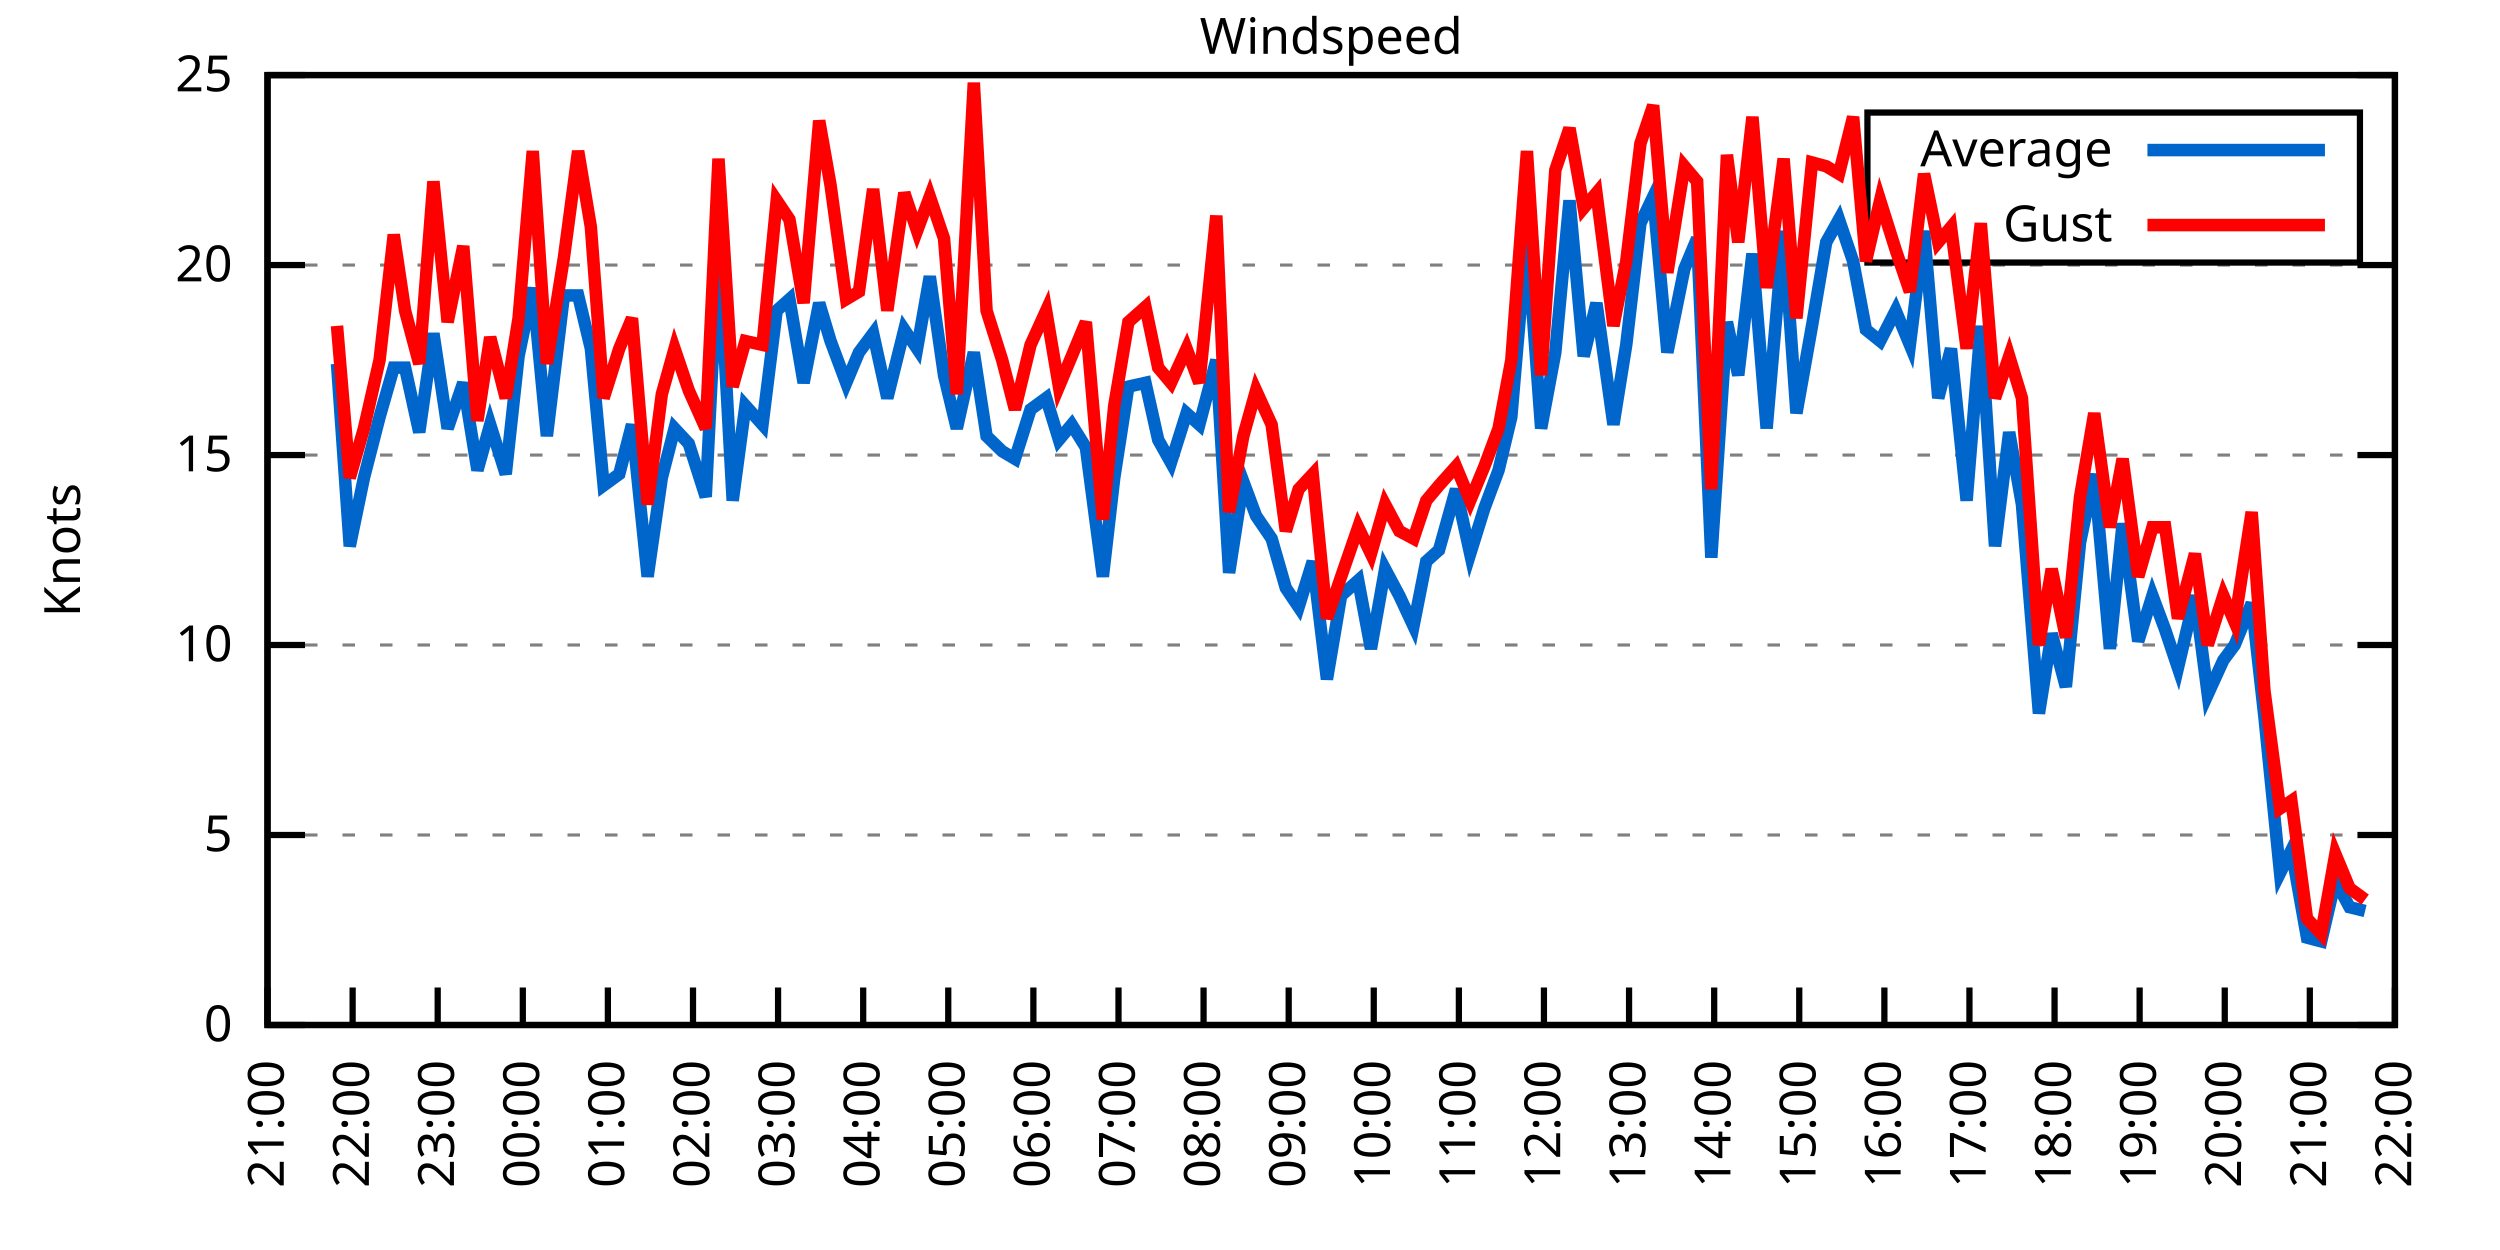
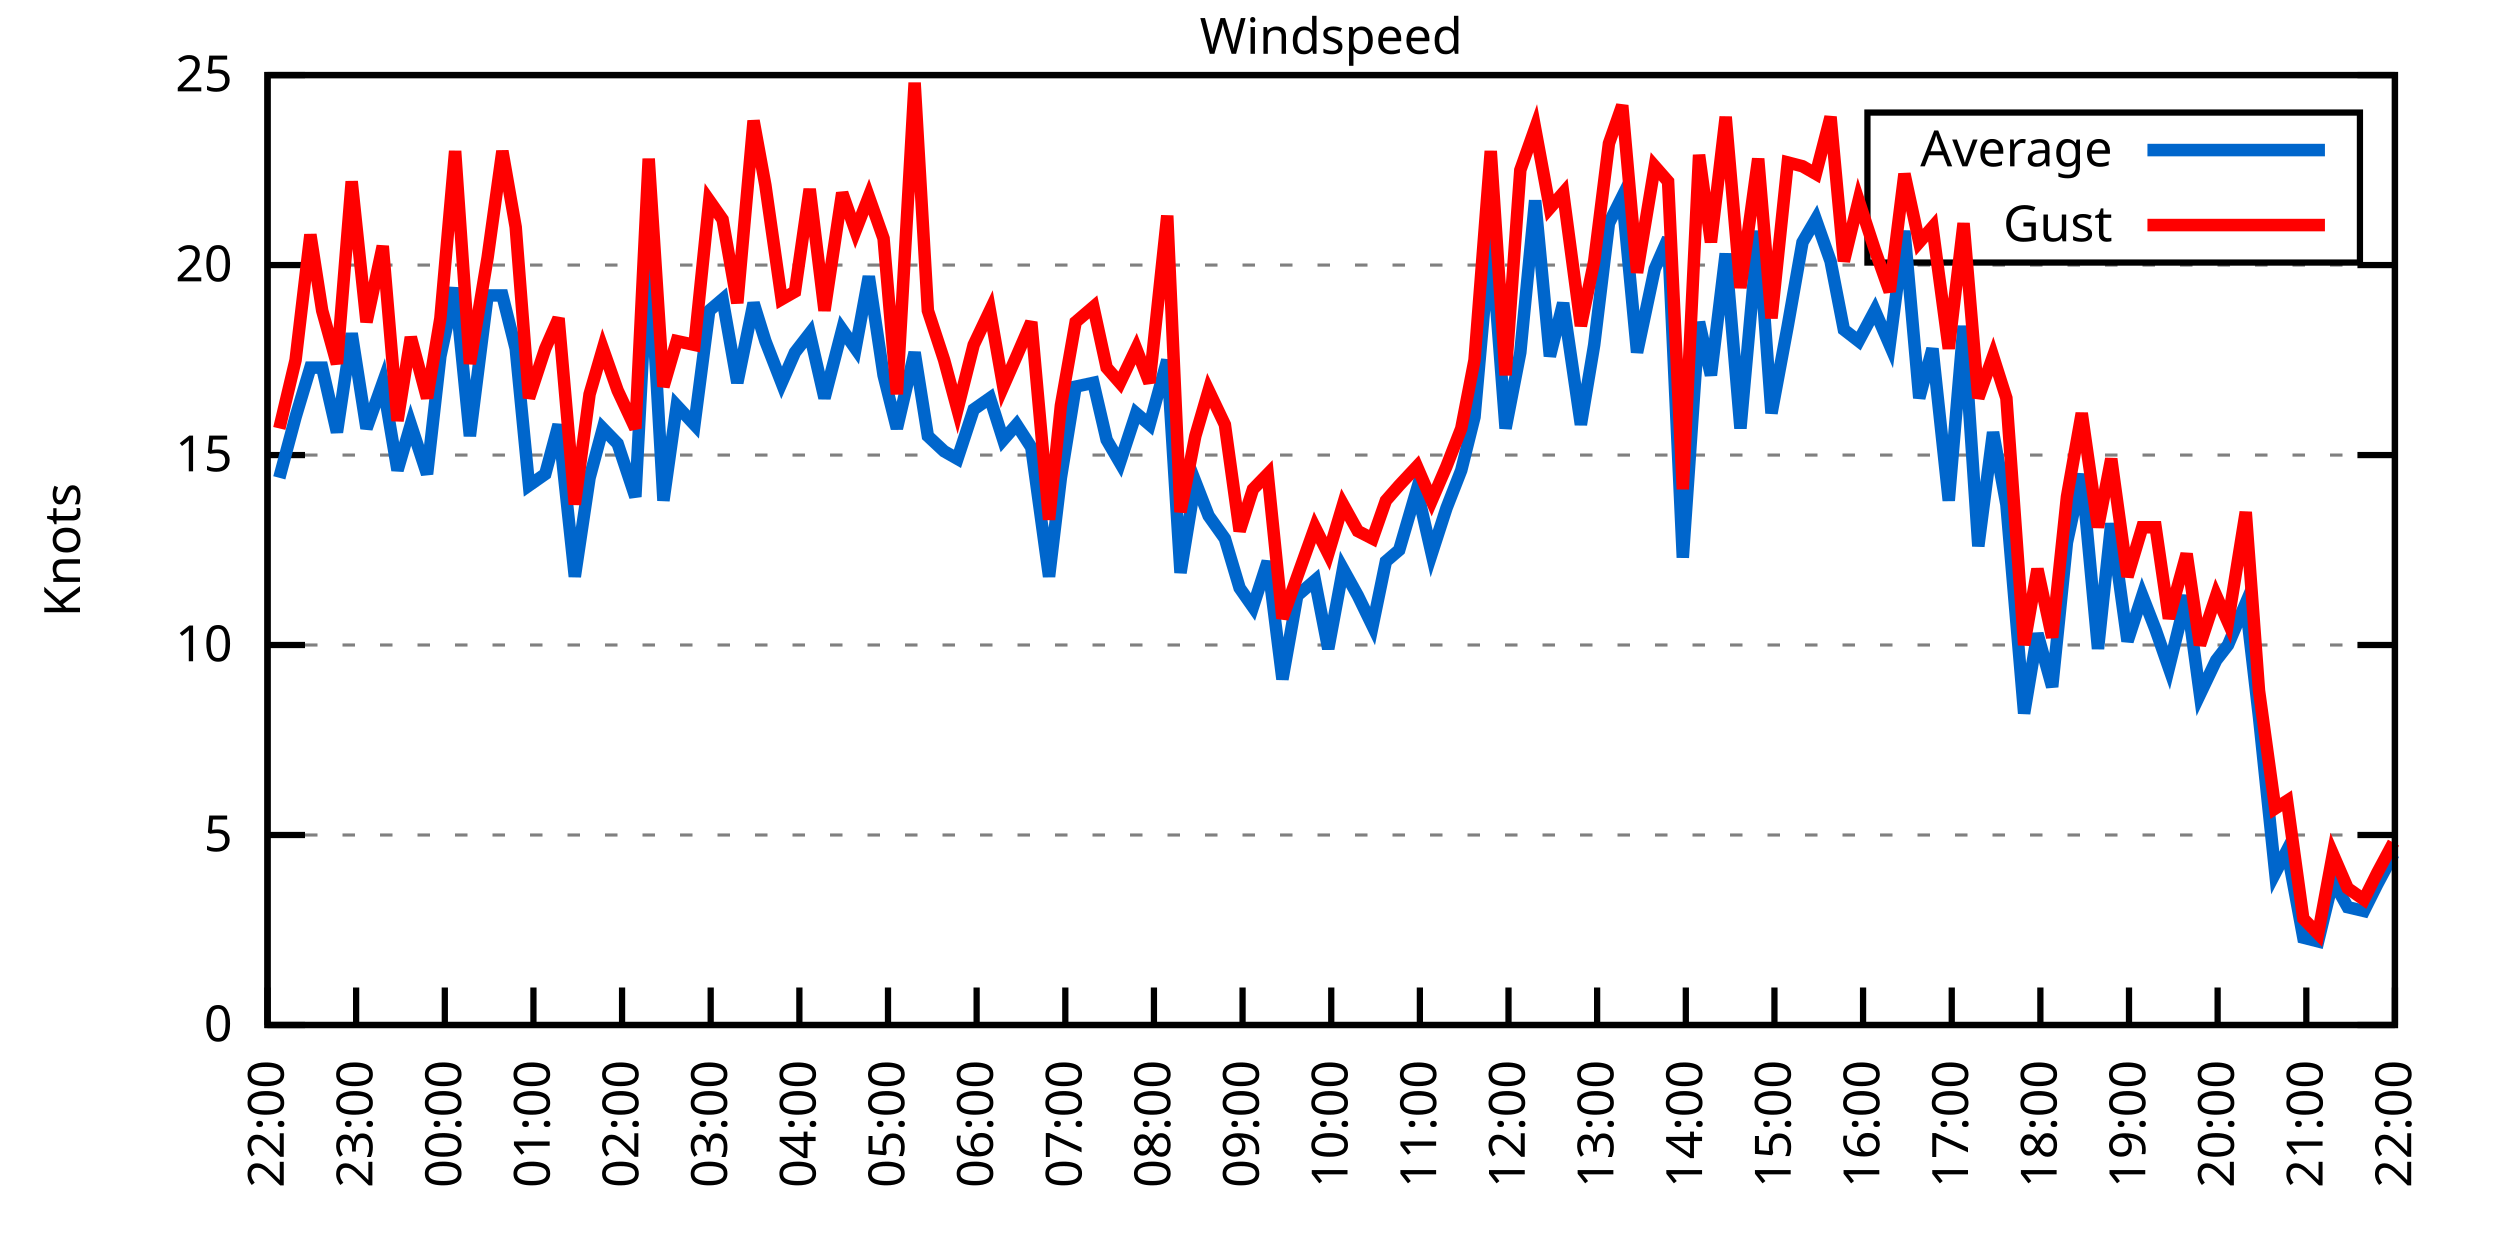
<svg xmlns="http://www.w3.org/2000/svg" xmlns:xlink="http://www.w3.org/1999/xlink" width="400" height="200" viewBox="0 0 400 200">
  <g id="gnuplot_canvas">
    <rect x="0" y="0" width="400" height="200" fill="none" />
    <defs>
      <circle id="gpDot" r="0.5" stroke-width="0.5" stroke="currentColor" />
      <path id="gpPt0" stroke-width="0.333" stroke="currentColor" d="M-1,0 h2 M0,-1 v2" />
      <path id="gpPt1" stroke-width="0.333" stroke="currentColor" d="M-1,-1 L1,1 M1,-1 L-1,1" />
      <path id="gpPt2" stroke-width="0.333" stroke="currentColor" d="M-1,0 L1,0 M0,-1 L0,1 M-1,-1 L1,1 M-1,1 L1,-1" />
      <rect id="gpPt3" stroke-width="0.333" stroke="currentColor" x="-1" y="-1" width="2" height="2" />
      <rect id="gpPt4" stroke-width="0.333" stroke="currentColor" fill="currentColor" x="-1" y="-1" width="2" height="2" />
      <circle id="gpPt5" stroke-width="0.333" stroke="currentColor" cx="0" cy="0" r="1" />
      <use xlink:href="#gpPt5" id="gpPt6" fill="currentColor" stroke="none" />
      <path id="gpPt7" stroke-width="0.333" stroke="currentColor" d="M0,-1.33 L-1.33,0.67 L1.33,0.67 z" />
      <use xlink:href="#gpPt7" id="gpPt8" fill="currentColor" stroke="none" />
      <use xlink:href="#gpPt7" id="gpPt9" stroke="currentColor" transform="rotate(180)" />
      <use xlink:href="#gpPt9" id="gpPt10" fill="currentColor" stroke="none" />
      <use xlink:href="#gpPt3" id="gpPt11" stroke="currentColor" transform="rotate(45)" />
      <use xlink:href="#gpPt11" id="gpPt12" fill="currentColor" stroke="none" />
      <path id="gpPt13" stroke-width="0.333" stroke="currentColor" d="M0,1.330 L1.265,0.411 L0.782,-1.067 L-0.782,-1.076 L-1.265,0.411 z" />
      <use xlink:href="#gpPt13" id="gpPt14" fill="currentColor" stroke="none" />
      <filter id="textbox" filterUnits="objectBoundingBox" x="0" y="0" height="1" width="1">
        <feFlood flood-color="white" flood-opacity="1" result="bgnd" />
        <feComposite in="SourceGraphic" in2="bgnd" operator="atop" />
      </filter>
      <filter id="greybox" filterUnits="objectBoundingBox" x="0" y="0" height="1" width="1">
        <feFlood flood-color="lightgrey" flood-opacity="1" result="grey" />
        <feComposite in="SourceGraphic" in2="grey" operator="atop" />
      </filter>
    </defs>
    <g fill="none" color="white" stroke="currentColor" stroke-width="1.00" stroke-linecap="butt" stroke-linejoin="miter">
</g>
    <g fill="none" color="black" stroke="currentColor" stroke-width="1.00" stroke-linecap="butt" stroke-linejoin="miter">
      <g stroke="none" shape-rendering="crispEdges">
        <polygon fill="rgb(255, 255, 255)" points="42.80,164.00 383.18,164.00 383.18,12.02 42.80,12.02 " />
      </g>
    </g>
    <g fill="none" color="black" stroke="currentColor" stroke-width="1.00" stroke-linecap="butt" stroke-linejoin="miter">
</g>
    <g fill="none" color="black" stroke="black" stroke-width="0.50" stroke-linecap="butt" stroke-linejoin="miter">
</g>
    <g fill="none" color="gray" stroke="currentColor" stroke-width="0.50" stroke-linecap="butt" stroke-linejoin="miter">
      <path stroke="gray" stroke-dasharray="2,4" class="gridline" d="M42.80,164.00 L383.19,164.00  " />
    </g>
    <g fill="none" color="gray" stroke="gray" stroke-width="1.00" stroke-linecap="butt" stroke-linejoin="miter">
</g>
    <g fill="none" color="black" stroke="currentColor" stroke-width="1.00" stroke-linecap="butt" stroke-linejoin="miter">
      <path stroke="black" d="M42.80,164.00 L48.80,164.00 M383.19,164.00 L377.19,164.00  " />
      <g transform="translate(37.20,166.60)" stroke="none" fill="black" font-family="Sans" font-size="8.00" text-anchor="end">
        <text>
          <tspan font-family="Sans"> 0</tspan>
        </text>
      </g>
    </g>
    <g fill="none" color="black" stroke="currentColor" stroke-width="1.00" stroke-linecap="butt" stroke-linejoin="miter">
</g>
    <g fill="none" color="black" stroke="black" stroke-width="0.50" stroke-linecap="butt" stroke-linejoin="miter">
</g>
    <g fill="none" color="gray" stroke="currentColor" stroke-width="0.50" stroke-linecap="butt" stroke-linejoin="miter">
      <path stroke="gray" stroke-dasharray="2,4" class="gridline" d="M42.80,133.60 L383.19,133.60  " />
    </g>
    <g fill="none" color="gray" stroke="gray" stroke-width="1.00" stroke-linecap="butt" stroke-linejoin="miter">
</g>
    <g fill="none" color="black" stroke="currentColor" stroke-width="1.00" stroke-linecap="butt" stroke-linejoin="miter">
      <path stroke="black" d="M42.80,133.60 L48.80,133.60 M383.19,133.60 L377.19,133.60  " />
      <g transform="translate(37.20,136.20)" stroke="none" fill="black" font-family="Sans" font-size="8.00" text-anchor="end">
        <text>
          <tspan font-family="Sans"> 5</tspan>
        </text>
      </g>
    </g>
    <g fill="none" color="black" stroke="currentColor" stroke-width="1.00" stroke-linecap="butt" stroke-linejoin="miter">
</g>
    <g fill="none" color="black" stroke="black" stroke-width="0.50" stroke-linecap="butt" stroke-linejoin="miter">
</g>
    <g fill="none" color="gray" stroke="currentColor" stroke-width="0.50" stroke-linecap="butt" stroke-linejoin="miter">
      <path stroke="gray" stroke-dasharray="2,4" class="gridline" d="M42.80,103.20 L383.19,103.20  " />
    </g>
    <g fill="none" color="gray" stroke="gray" stroke-width="1.00" stroke-linecap="butt" stroke-linejoin="miter">
</g>
    <g fill="none" color="black" stroke="currentColor" stroke-width="1.00" stroke-linecap="butt" stroke-linejoin="miter">
      <path stroke="black" d="M42.80,103.20 L48.80,103.20 M383.19,103.20 L377.19,103.20  " />
      <g transform="translate(37.20,105.80)" stroke="none" fill="black" font-family="Sans" font-size="8.00" text-anchor="end">
        <text>
          <tspan font-family="Sans"> 10</tspan>
        </text>
      </g>
    </g>
    <g fill="none" color="black" stroke="currentColor" stroke-width="1.00" stroke-linecap="butt" stroke-linejoin="miter">
</g>
    <g fill="none" color="black" stroke="black" stroke-width="0.50" stroke-linecap="butt" stroke-linejoin="miter">
</g>
    <g fill="none" color="gray" stroke="currentColor" stroke-width="0.50" stroke-linecap="butt" stroke-linejoin="miter">
      <path stroke="gray" stroke-dasharray="2,4" class="gridline" d="M42.80,72.81 L383.19,72.81  " />
    </g>
    <g fill="none" color="gray" stroke="gray" stroke-width="1.00" stroke-linecap="butt" stroke-linejoin="miter">
</g>
    <g fill="none" color="black" stroke="currentColor" stroke-width="1.00" stroke-linecap="butt" stroke-linejoin="miter">
      <path stroke="black" d="M42.80,72.81 L48.80,72.81 M383.19,72.81 L377.19,72.81  " />
      <g transform="translate(37.20,75.41)" stroke="none" fill="black" font-family="Sans" font-size="8.00" text-anchor="end">
        <text>
          <tspan font-family="Sans"> 15</tspan>
        </text>
      </g>
    </g>
    <g fill="none" color="black" stroke="currentColor" stroke-width="1.00" stroke-linecap="butt" stroke-linejoin="miter">
</g>
    <g fill="none" color="black" stroke="black" stroke-width="0.50" stroke-linecap="butt" stroke-linejoin="miter">
</g>
    <g fill="none" color="gray" stroke="currentColor" stroke-width="0.50" stroke-linecap="butt" stroke-linejoin="miter">
      <path stroke="gray" stroke-dasharray="2,4" class="gridline" d="M42.80,42.41 L383.19,42.41  " />
    </g>
    <g fill="none" color="gray" stroke="gray" stroke-width="1.00" stroke-linecap="butt" stroke-linejoin="miter">
</g>
    <g fill="none" color="black" stroke="currentColor" stroke-width="1.00" stroke-linecap="butt" stroke-linejoin="miter">
      <path stroke="black" d="M42.80,42.41 L48.80,42.41 M383.19,42.41 L377.19,42.41  " />
      <g transform="translate(37.20,45.01)" stroke="none" fill="black" font-family="Sans" font-size="8.00" text-anchor="end">
        <text>
          <tspan font-family="Sans"> 20</tspan>
        </text>
      </g>
    </g>
    <g fill="none" color="black" stroke="currentColor" stroke-width="1.00" stroke-linecap="butt" stroke-linejoin="miter">
</g>
    <g fill="none" color="black" stroke="black" stroke-width="0.50" stroke-linecap="butt" stroke-linejoin="miter">
</g>
    <g fill="none" color="gray" stroke="currentColor" stroke-width="0.50" stroke-linecap="butt" stroke-linejoin="miter">
      <path stroke="gray" stroke-dasharray="2,4" class="gridline" d="M42.80,12.01 L383.19,12.01  " />
    </g>
    <g fill="none" color="gray" stroke="gray" stroke-width="1.00" stroke-linecap="butt" stroke-linejoin="miter">
</g>
    <g fill="none" color="black" stroke="currentColor" stroke-width="1.00" stroke-linecap="butt" stroke-linejoin="miter">
      <path stroke="black" d="M42.80,12.01 L48.80,12.01 M383.19,12.01 L377.19,12.01  " />
      <g transform="translate(37.20,14.61)" stroke="none" fill="black" font-family="Sans" font-size="8.00" text-anchor="end">
        <text>
          <tspan font-family="Sans"> 25</tspan>
        </text>
      </g>
    </g>
    <g fill="none" color="black" stroke="currentColor" stroke-width="1.00" stroke-linecap="butt" stroke-linejoin="miter">
      <path stroke="black" d="M42.80,164.00 L42.80,158.00  " />
      <g transform="translate(45.40,169.60) rotate(270.00)" stroke="none" fill="black" font-family="Sans" font-size="8.00" text-anchor="end">
        <text>
-           <tspan font-family="Sans">21:00</tspan>
-         </text>
-       </g>
-     </g>
-     <g fill="none" color="black" stroke="currentColor" stroke-width="1.00" stroke-linecap="butt" stroke-linejoin="miter">
-       <path stroke="black" d="M56.42,164.00 L56.42,158.00  " />
-       <g transform="translate(59.02,169.60) rotate(270.00)" stroke="none" fill="black" font-family="Sans" font-size="8.00" text-anchor="end">
-         <text>
          <tspan font-family="Sans">22:00</tspan>
        </text>
      </g>
    </g>
    <g fill="none" color="black" stroke="currentColor" stroke-width="1.00" stroke-linecap="butt" stroke-linejoin="miter">
-       <path stroke="black" d="M70.03,164.00 L70.03,158.00  " />
-       <g transform="translate(72.63,169.60) rotate(270.00)" stroke="none" fill="black" font-family="Sans" font-size="8.00" text-anchor="end">
+       <path stroke="black" d="M56.98,164.00 L56.98,158.00  " />
+       <g transform="translate(59.58,169.60) rotate(270.00)" stroke="none" fill="black" font-family="Sans" font-size="8.00" text-anchor="end">
        <text>
          <tspan font-family="Sans">23:00</tspan>
        </text>
      </g>
    </g>
    <g fill="none" color="black" stroke="currentColor" stroke-width="1.00" stroke-linecap="butt" stroke-linejoin="miter">
-       <path stroke="black" d="M83.65,164.00 L83.65,158.00  " />
-       <g transform="translate(86.25,169.60) rotate(270.00)" stroke="none" fill="black" font-family="Sans" font-size="8.00" text-anchor="end">
+       <path stroke="black" d="M71.17,164.00 L71.17,158.00  " />
+       <g transform="translate(73.77,169.60) rotate(270.00)" stroke="none" fill="black" font-family="Sans" font-size="8.00" text-anchor="end">
        <text>
          <tspan font-family="Sans">00:00</tspan>
        </text>
      </g>
    </g>
    <g fill="none" color="black" stroke="currentColor" stroke-width="1.00" stroke-linecap="butt" stroke-linejoin="miter">
-       <path stroke="black" d="M97.26,164.00 L97.26,158.00  " />
-       <g transform="translate(99.86,169.60) rotate(270.00)" stroke="none" fill="black" font-family="Sans" font-size="8.00" text-anchor="end">
+       <path stroke="black" d="M85.35,164.00 L85.35,158.00  " />
+       <g transform="translate(87.95,169.60) rotate(270.00)" stroke="none" fill="black" font-family="Sans" font-size="8.00" text-anchor="end">
        <text>
          <tspan font-family="Sans">01:00</tspan>
        </text>
      </g>
    </g>
    <g fill="none" color="black" stroke="currentColor" stroke-width="1.00" stroke-linecap="butt" stroke-linejoin="miter">
-       <path stroke="black" d="M110.88,164.00 L110.88,158.00  " />
-       <g transform="translate(113.48,169.60) rotate(270.00)" stroke="none" fill="black" font-family="Sans" font-size="8.00" text-anchor="end">
+       <path stroke="black" d="M99.53,164.00 L99.53,158.00  " />
+       <g transform="translate(102.13,169.60) rotate(270.00)" stroke="none" fill="black" font-family="Sans" font-size="8.00" text-anchor="end">
        <text>
          <tspan font-family="Sans">02:00</tspan>
        </text>
      </g>
    </g>
    <g fill="none" color="black" stroke="currentColor" stroke-width="1.00" stroke-linecap="butt" stroke-linejoin="miter">
-       <path stroke="black" d="M124.49,164.00 L124.49,158.00  " />
-       <g transform="translate(127.09,169.60) rotate(270.00)" stroke="none" fill="black" font-family="Sans" font-size="8.00" text-anchor="end">
+       <path stroke="black" d="M113.71,164.00 L113.71,158.00  " />
+       <g transform="translate(116.31,169.60) rotate(270.00)" stroke="none" fill="black" font-family="Sans" font-size="8.00" text-anchor="end">
        <text>
          <tspan font-family="Sans">03:00</tspan>
        </text>
      </g>
    </g>
    <g fill="none" color="black" stroke="currentColor" stroke-width="1.00" stroke-linecap="butt" stroke-linejoin="miter">
-       <path stroke="black" d="M138.11,164.00 L138.11,158.00  " />
-       <g transform="translate(140.71,169.60) rotate(270.00)" stroke="none" fill="black" font-family="Sans" font-size="8.00" text-anchor="end">
+       <path stroke="black" d="M127.90,164.00 L127.90,158.00  " />
+       <g transform="translate(130.50,169.60) rotate(270.00)" stroke="none" fill="black" font-family="Sans" font-size="8.00" text-anchor="end">
        <text>
          <tspan font-family="Sans">04:00</tspan>
        </text>
      </g>
    </g>
    <g fill="none" color="black" stroke="currentColor" stroke-width="1.00" stroke-linecap="butt" stroke-linejoin="miter">
-       <path stroke="black" d="M151.72,164.00 L151.72,158.00  " />
-       <g transform="translate(154.32,169.60) rotate(270.00)" stroke="none" fill="black" font-family="Sans" font-size="8.00" text-anchor="end">
+       <path stroke="black" d="M142.08,164.00 L142.08,158.00  " />
+       <g transform="translate(144.68,169.60) rotate(270.00)" stroke="none" fill="black" font-family="Sans" font-size="8.00" text-anchor="end">
        <text>
          <tspan font-family="Sans">05:00</tspan>
        </text>
      </g>
    </g>
    <g fill="none" color="black" stroke="currentColor" stroke-width="1.00" stroke-linecap="butt" stroke-linejoin="miter">
-       <path stroke="black" d="M165.34,164.00 L165.34,158.00  " />
-       <g transform="translate(167.94,169.60) rotate(270.00)" stroke="none" fill="black" font-family="Sans" font-size="8.00" text-anchor="end">
+       <path stroke="black" d="M156.26,164.00 L156.26,158.00  " />
+       <g transform="translate(158.86,169.60) rotate(270.00)" stroke="none" fill="black" font-family="Sans" font-size="8.00" text-anchor="end">
        <text>
          <tspan font-family="Sans">06:00</tspan>
        </text>
      </g>
    </g>
    <g fill="none" color="black" stroke="currentColor" stroke-width="1.00" stroke-linecap="butt" stroke-linejoin="miter">
-       <path stroke="black" d="M178.96,164.00 L178.96,158.00  " />
-       <g transform="translate(181.56,169.60) rotate(270.00)" stroke="none" fill="black" font-family="Sans" font-size="8.00" text-anchor="end">
+       <path stroke="black" d="M170.45,164.00 L170.45,158.00  " />
+       <g transform="translate(173.05,169.60) rotate(270.00)" stroke="none" fill="black" font-family="Sans" font-size="8.00" text-anchor="end">
        <text>
          <tspan font-family="Sans">07:00</tspan>
        </text>
      </g>
    </g>
    <g fill="none" color="black" stroke="currentColor" stroke-width="1.00" stroke-linecap="butt" stroke-linejoin="miter">
-       <path stroke="black" d="M192.57,164.00 L192.57,158.00  " />
-       <g transform="translate(195.17,169.60) rotate(270.00)" stroke="none" fill="black" font-family="Sans" font-size="8.00" text-anchor="end">
+       <path stroke="black" d="M184.63,164.00 L184.63,158.00  " />
+       <g transform="translate(187.23,169.60) rotate(270.00)" stroke="none" fill="black" font-family="Sans" font-size="8.00" text-anchor="end">
        <text>
          <tspan font-family="Sans">08:00</tspan>
        </text>
      </g>
    </g>
    <g fill="none" color="black" stroke="currentColor" stroke-width="1.00" stroke-linecap="butt" stroke-linejoin="miter">
-       <path stroke="black" d="M206.19,164.00 L206.19,158.00  " />
-       <g transform="translate(208.79,169.60) rotate(270.00)" stroke="none" fill="black" font-family="Sans" font-size="8.00" text-anchor="end">
+       <path stroke="black" d="M198.81,164.00 L198.81,158.00  " />
+       <g transform="translate(201.41,169.60) rotate(270.00)" stroke="none" fill="black" font-family="Sans" font-size="8.00" text-anchor="end">
        <text>
          <tspan font-family="Sans">09:00</tspan>
        </text>
      </g>
    </g>
    <g fill="none" color="black" stroke="currentColor" stroke-width="1.00" stroke-linecap="butt" stroke-linejoin="miter">
-       <path stroke="black" d="M219.80,164.00 L219.80,158.00  " />
-       <g transform="translate(222.40,169.60) rotate(270.00)" stroke="none" fill="black" font-family="Sans" font-size="8.00" text-anchor="end">
+       <path stroke="black" d="M213.00,164.00 L213.00,158.00  " />
+       <g transform="translate(215.60,169.60) rotate(270.00)" stroke="none" fill="black" font-family="Sans" font-size="8.00" text-anchor="end">
        <text>
          <tspan font-family="Sans">10:00</tspan>
        </text>
      </g>
    </g>
    <g fill="none" color="black" stroke="currentColor" stroke-width="1.00" stroke-linecap="butt" stroke-linejoin="miter">
-       <path stroke="black" d="M233.42,164.00 L233.42,158.00  " />
-       <g transform="translate(236.02,169.60) rotate(270.00)" stroke="none" fill="black" font-family="Sans" font-size="8.00" text-anchor="end">
+       <path stroke="black" d="M227.18,164.00 L227.18,158.00  " />
+       <g transform="translate(229.78,169.60) rotate(270.00)" stroke="none" fill="black" font-family="Sans" font-size="8.00" text-anchor="end">
        <text>
          <tspan font-family="Sans">11:00</tspan>
        </text>
      </g>
    </g>
    <g fill="none" color="black" stroke="currentColor" stroke-width="1.00" stroke-linecap="butt" stroke-linejoin="miter">
-       <path stroke="black" d="M247.03,164.00 L247.03,158.00  " />
-       <g transform="translate(249.63,169.60) rotate(270.00)" stroke="none" fill="black" font-family="Sans" font-size="8.00" text-anchor="end">
+       <path stroke="black" d="M241.36,164.00 L241.36,158.00  " />
+       <g transform="translate(243.96,169.60) rotate(270.00)" stroke="none" fill="black" font-family="Sans" font-size="8.00" text-anchor="end">
        <text>
          <tspan font-family="Sans">12:00</tspan>
        </text>
      </g>
    </g>
    <g fill="none" color="black" stroke="currentColor" stroke-width="1.00" stroke-linecap="butt" stroke-linejoin="miter">
-       <path stroke="black" d="M260.65,164.00 L260.65,158.00  " />
-       <g transform="translate(263.25,169.60) rotate(270.00)" stroke="none" fill="black" font-family="Sans" font-size="8.00" text-anchor="end">
+       <path stroke="black" d="M255.54,164.00 L255.54,158.00  " />
+       <g transform="translate(258.14,169.60) rotate(270.00)" stroke="none" fill="black" font-family="Sans" font-size="8.00" text-anchor="end">
        <text>
          <tspan font-family="Sans">13:00</tspan>
        </text>
      </g>
    </g>
    <g fill="none" color="black" stroke="currentColor" stroke-width="1.00" stroke-linecap="butt" stroke-linejoin="miter">
-       <path stroke="black" d="M274.27,164.00 L274.27,158.00  " />
-       <g transform="translate(276.87,169.60) rotate(270.00)" stroke="none" fill="black" font-family="Sans" font-size="8.00" text-anchor="end">
+       <path stroke="black" d="M269.73,164.00 L269.73,158.00  " />
+       <g transform="translate(272.33,169.60) rotate(270.00)" stroke="none" fill="black" font-family="Sans" font-size="8.00" text-anchor="end">
        <text>
          <tspan font-family="Sans">14:00</tspan>
        </text>
      </g>
    </g>
    <g fill="none" color="black" stroke="currentColor" stroke-width="1.00" stroke-linecap="butt" stroke-linejoin="miter">
-       <path stroke="black" d="M287.88,164.00 L287.88,158.00  " />
-       <g transform="translate(290.48,169.60) rotate(270.00)" stroke="none" fill="black" font-family="Sans" font-size="8.00" text-anchor="end">
+       <path stroke="black" d="M283.91,164.00 L283.91,158.00  " />
+       <g transform="translate(286.51,169.60) rotate(270.00)" stroke="none" fill="black" font-family="Sans" font-size="8.00" text-anchor="end">
        <text>
          <tspan font-family="Sans">15:00</tspan>
        </text>
      </g>
    </g>
    <g fill="none" color="black" stroke="currentColor" stroke-width="1.00" stroke-linecap="butt" stroke-linejoin="miter">
-       <path stroke="black" d="M301.50,164.00 L301.50,158.00  " />
-       <g transform="translate(304.10,169.60) rotate(270.00)" stroke="none" fill="black" font-family="Sans" font-size="8.00" text-anchor="end">
+       <path stroke="black" d="M298.09,164.00 L298.09,158.00  " />
+       <g transform="translate(300.69,169.60) rotate(270.00)" stroke="none" fill="black" font-family="Sans" font-size="8.00" text-anchor="end">
        <text>
          <tspan font-family="Sans">16:00</tspan>
        </text>
      </g>
    </g>
    <g fill="none" color="black" stroke="currentColor" stroke-width="1.00" stroke-linecap="butt" stroke-linejoin="miter">
-       <path stroke="black" d="M315.11,164.00 L315.11,158.00  " />
-       <g transform="translate(317.71,169.60) rotate(270.00)" stroke="none" fill="black" font-family="Sans" font-size="8.00" text-anchor="end">
+       <path stroke="black" d="M312.28,164.00 L312.28,158.00  " />
+       <g transform="translate(314.88,169.60) rotate(270.00)" stroke="none" fill="black" font-family="Sans" font-size="8.00" text-anchor="end">
        <text>
          <tspan font-family="Sans">17:00</tspan>
        </text>
      </g>
    </g>
    <g fill="none" color="black" stroke="currentColor" stroke-width="1.00" stroke-linecap="butt" stroke-linejoin="miter">
-       <path stroke="black" d="M328.73,164.00 L328.73,158.00  " />
-       <g transform="translate(331.33,169.60) rotate(270.00)" stroke="none" fill="black" font-family="Sans" font-size="8.00" text-anchor="end">
+       <path stroke="black" d="M326.46,164.00 L326.46,158.00  " />
+       <g transform="translate(329.06,169.60) rotate(270.00)" stroke="none" fill="black" font-family="Sans" font-size="8.00" text-anchor="end">
        <text>
          <tspan font-family="Sans">18:00</tspan>
        </text>
      </g>
    </g>
    <g fill="none" color="black" stroke="currentColor" stroke-width="1.00" stroke-linecap="butt" stroke-linejoin="miter">
-       <path stroke="black" d="M342.34,164.00 L342.34,158.00  " />
-       <g transform="translate(344.94,169.60) rotate(270.00)" stroke="none" fill="black" font-family="Sans" font-size="8.00" text-anchor="end">
+       <path stroke="black" d="M340.64,164.00 L340.64,158.00  " />
+       <g transform="translate(343.24,169.60) rotate(270.00)" stroke="none" fill="black" font-family="Sans" font-size="8.00" text-anchor="end">
        <text>
          <tspan font-family="Sans">19:00</tspan>
        </text>
      </g>
    </g>
    <g fill="none" color="black" stroke="currentColor" stroke-width="1.00" stroke-linecap="butt" stroke-linejoin="miter">
-       <path stroke="black" d="M355.96,164.00 L355.96,158.00  " />
-       <g transform="translate(358.56,169.60) rotate(270.00)" stroke="none" fill="black" font-family="Sans" font-size="8.00" text-anchor="end">
+       <path stroke="black" d="M354.82,164.00 L354.82,158.00  " />
+       <g transform="translate(357.42,169.60) rotate(270.00)" stroke="none" fill="black" font-family="Sans" font-size="8.00" text-anchor="end">
        <text>
          <tspan font-family="Sans">20:00</tspan>
        </text>
      </g>
    </g>
    <g fill="none" color="black" stroke="currentColor" stroke-width="1.00" stroke-linecap="butt" stroke-linejoin="miter">
-       <path stroke="black" d="M369.57,164.00 L369.57,158.00  " />
-       <g transform="translate(372.17,169.60) rotate(270.00)" stroke="none" fill="black" font-family="Sans" font-size="8.00" text-anchor="end">
+       <path stroke="black" d="M369.01,164.00 L369.01,158.00  " />
+       <g transform="translate(371.61,169.60) rotate(270.00)" stroke="none" fill="black" font-family="Sans" font-size="8.00" text-anchor="end">
        <text>
          <tspan font-family="Sans">21:00</tspan>
        </text>
      </g>
    </g>
    <g fill="none" color="black" stroke="currentColor" stroke-width="1.00" stroke-linecap="butt" stroke-linejoin="miter">
      <path stroke="black" d="M383.19,164.00 L383.19,158.00  " />
      <g transform="translate(385.79,169.60) rotate(270.00)" stroke="none" fill="black" font-family="Sans" font-size="8.00" text-anchor="end">
        <text>
          <tspan font-family="Sans">22:00</tspan>
        </text>
      </g>
    </g>
    <g fill="none" color="black" stroke="currentColor" stroke-width="1.00" stroke-linecap="butt" stroke-linejoin="miter">
</g>
    <g fill="none" color="black" stroke="currentColor" stroke-width="1.00" stroke-linecap="butt" stroke-linejoin="miter">
      <path stroke="black" d="M42.80,12.01 L42.80,164.00 L383.19,164.00 L383.19,12.01 L42.80,12.01 Z  " />
    </g>
    <g fill="none" color="black" stroke="currentColor" stroke-width="1.00" stroke-linecap="butt" stroke-linejoin="miter">
</g>
    <g fill="none" color="black" stroke="currentColor" stroke-width="1.00" stroke-linecap="butt" stroke-linejoin="miter">
      <path stroke="black" d="M298.79,42.01 L298.79,18.01 L377.59,18.01 L377.59,42.01 L298.79,42.01 Z  " />
    </g>
    <g id="Windspeed_plot_1">
      <g fill="none" color="white" stroke="black" stroke-width="2.00" stroke-linecap="butt" stroke-linejoin="miter">
</g>
      <g fill="none" color="black" stroke="currentColor" stroke-width="2.00" stroke-linecap="butt" stroke-linejoin="miter">
        <g transform="translate(337.99,26.61)" stroke="none" fill="black" font-family="Sans" font-size="8.00" text-anchor="end">
          <text>
            <tspan font-family="Sans">Average</tspan>
          </text>
        </g>
      </g>
      <g fill="none" color="black" stroke="currentColor" stroke-width="2.00" stroke-linecap="butt" stroke-linejoin="miter">
-         <path stroke="rgb(  0, 102, 204)" d="M343.59,24.01 L371.99,24.01 M53.92,58.21 L55.96,87.40 L58.23,76.45 L60.73,66.73 L63.00,58.82 L64.81,58.82   L67.08,69.16 L69.35,53.35 L71.62,68.55 L74.12,61.25 L76.39,75.24 L78.43,67.94 L80.92,75.85 L82.97,57.00   L85.24,46.06 L87.50,69.77 L90.23,47.27 L92.50,47.27 L94.54,55.78 L96.58,77.67 L99.08,75.85 L101.12,67.94   L103.62,92.26 L105.89,76.45 L107.93,68.55 L110.20,70.98 L112.92,79.49 L114.96,38.76 L117.23,80.10 L119.27,64.90   L122.00,67.94 L124.27,49.70 L126.31,47.88 L128.58,61.25 L131.07,48.49 L132.89,54.57 L135.39,61.25 L137.43,56.39   L139.70,53.35 L141.97,63.69 L144.69,52.74 L146.73,55.78 L148.77,44.23 L151.04,60.04 L153.09,68.55 L155.81,56.39   L157.85,69.77 L160.35,72.20 L162.39,73.41 L164.89,65.51 L167.38,63.69 L169.43,70.37 L171.47,67.94 L173.74,71.59   L176.46,92.26 L178.28,76.45 L180.54,61.86 L183.27,61.25 L185.31,70.37 L187.35,74.02 L189.85,66.12 L191.89,67.94   L194.61,57.61 L196.66,91.65 L198.93,77.06 L200.97,82.53 L203.46,86.18 L205.73,94.08 L207.78,97.12 L210.04,89.83   L212.31,108.68 L214.58,95.30 L217.31,92.87 L219.35,103.81 L221.62,91.04 L223.89,95.30 L226.16,100.16 L228.20,89.83   L230.24,88.00 L232.96,78.28 L235.23,88.61 L237.50,81.32 L239.77,75.24 L241.81,66.73 L244.31,37.54 L246.58,68.55   L248.85,56.39 L251.12,32.07 L253.39,57.00 L255.43,48.49 L258.15,67.94 L260.20,55.18 L262.47,35.72 L264.51,31.46   L266.78,56.39 L269.50,43.02 L271.54,38.15 L273.81,89.22 L276.31,51.53 L278.12,60.04 L280.39,40.58 L282.66,68.55   L285.38,36.94 L287.43,66.12 L289.92,52.14 L292.19,38.76 L294.23,35.11 L296.50,41.80 L298.55,52.74 L300.82,54.57   L303.31,49.70 L305.58,55.18 L307.85,36.94 L310.12,63.69 L312.16,55.78 L314.66,80.10 L316.93,52.14 L319.20,87.40   L321.47,69.16 L323.51,80.71 L326.23,114.15 L328.27,101.38 L330.54,109.89 L332.81,86.79 L335.08,75.85 L337.58,103.81   L339.62,83.75 L342.12,102.60 L344.39,95.30 L346.43,100.77 L348.47,106.85 L351.19,95.30 L353.24,111.11 L355.73,105.64   L357.55,103.20 L360.27,96.52 L362.31,114.76 L364.81,139.68 L366.62,136.03 L369.12,150.02 L371.39,150.62 L373.66,140.90   L375.93,145.15 L378.42,145.76  " />
+         <path stroke="rgb(  0, 102, 204)" d="M343.59,24.01 L371.99,24.01 M44.69,76.45 L47.29,66.73 L49.66,58.82 L51.55,58.82 L53.91,69.16 L56.27,53.35   L58.64,68.55 L61.24,61.25 L63.60,75.24 L65.73,67.94 L68.33,75.85 L70.46,57.00 L72.82,46.06 L75.18,69.77   L78.02,47.27 L80.38,47.27 L82.51,55.78 L84.64,77.67 L87.24,75.85 L89.37,67.94 L91.97,92.26 L94.33,76.45   L96.46,68.55 L98.82,70.98 L101.66,79.49 L103.79,38.76 L106.15,80.10 L108.28,64.90 L111.11,67.94 L113.48,49.70   L115.61,47.88 L117.97,61.25 L120.57,48.49 L122.46,54.57 L125.06,61.25 L127.19,56.39 L129.55,53.35 L131.92,63.69   L134.75,52.74 L136.88,55.78 L139.01,44.23 L141.37,60.04 L143.50,68.55 L146.34,56.39 L148.46,69.77 L151.06,72.20   L153.19,73.41 L155.79,65.51 L158.39,63.69 L160.52,70.37 L162.65,67.94 L165.01,71.59 L167.85,92.26 L169.74,76.45   L172.10,61.86 L174.94,61.25 L177.06,70.37 L179.19,74.02 L181.79,66.12 L183.92,67.94 L186.76,57.61 L188.88,91.65   L191.25,77.06 L193.38,82.53 L195.98,86.18 L198.34,94.08 L200.47,97.12 L202.83,89.83 L205.19,108.68 L207.56,95.30   L210.39,92.87 L212.52,103.81 L214.89,91.04 L217.25,95.30 L219.61,100.16 L221.74,89.83 L223.87,88.00 L226.71,78.28   L229.07,88.61 L231.43,81.32 L233.80,75.24 L235.92,66.73 L238.52,37.54 L240.89,68.55 L243.25,56.39 L245.62,32.07   L247.98,57.00 L250.11,48.49 L252.94,67.94 L255.07,55.18 L257.43,35.72 L259.56,31.46 L261.93,56.39 L264.76,43.02   L266.89,38.15 L269.25,89.22 L271.85,51.53 L273.75,60.04 L276.11,40.58 L278.47,68.55 L281.31,36.94 L283.44,66.12   L286.04,52.14 L288.40,38.76 L290.53,35.11 L292.89,41.80 L295.02,52.74 L297.38,54.57 L299.98,49.70 L302.35,55.18   L304.71,36.94 L307.08,63.69 L309.20,55.78 L311.80,80.10 L314.17,52.14 L316.53,87.40 L318.89,69.16 L321.02,80.71   L323.86,114.15 L325.99,101.38 L328.35,109.89 L330.71,86.79 L333.08,75.85 L335.68,103.81 L337.80,83.75 L340.40,102.60   L342.77,95.30 L344.90,100.77 L347.02,106.85 L349.86,95.30 L351.99,111.11 L354.59,105.64 L356.48,103.20 L359.32,96.52   L361.44,114.76 L364.04,139.68 L365.93,136.03 L368.53,150.02 L370.90,150.62 L373.26,140.90 L375.63,145.15 L378.23,145.76   L380.35,141.51 L382.95,136.64  " />
      </g>
    </g>
    <g id="Windspeed_plot_2">
      <g fill="none" color="black" stroke="currentColor" stroke-width="2.00" stroke-linecap="butt" stroke-linejoin="miter">
        <g transform="translate(337.99,38.61)" stroke="none" fill="black" font-family="Sans" font-size="8.00" text-anchor="end">
          <text>
            <tspan font-family="Sans">Gust</tspan>
          </text>
        </g>
      </g>
      <g fill="none" color="black" stroke="currentColor" stroke-width="2.00" stroke-linecap="butt" stroke-linejoin="miter">
-         <path stroke="rgb(255,   0,   0)" d="M343.59,36.01 L371.99,36.01 M53.92,52.14 L55.96,76.45 L58.23,68.55 L60.73,57.61 L63.00,37.54 L64.81,49.70   L67.08,58.21 L69.35,29.03 L71.62,51.53 L74.12,39.37 L76.39,67.33 L78.43,53.96 L80.92,63.69 L82.97,50.92   L85.24,24.17 L87.50,58.21 L90.23,41.19 L92.50,24.17 L94.54,36.33 L96.58,63.69 L99.08,55.78 L101.12,50.92   L103.62,80.71 L105.89,63.08 L107.93,55.78 L110.20,62.47 L112.92,68.55 L114.96,25.39 L117.23,61.86 L119.27,54.57   L122.00,55.18 L124.27,32.07 L126.31,35.11 L128.58,48.49 L131.07,19.31 L132.89,29.64 L135.39,47.88 L137.43,46.66   L139.70,30.25 L141.97,49.70 L144.69,30.86 L146.73,36.94 L148.77,31.46 L151.04,38.15 L153.09,63.08 L155.81,13.23   L157.85,49.70 L160.35,57.61 L162.39,65.51 L164.89,55.18 L167.38,49.70 L169.43,61.86 L171.47,57.00 L173.74,51.53   L176.46,83.14 L178.28,64.90 L180.54,51.53 L183.27,49.10 L185.31,58.82 L187.35,61.25 L189.85,55.78 L191.89,61.25   L194.61,34.50 L196.66,81.93 L198.93,69.77 L200.97,62.47 L203.46,67.94 L205.73,84.97 L207.78,78.28 L210.04,75.85   L212.31,98.95 L214.58,92.26 L217.31,84.36 L219.35,88.61 L221.62,80.71 L223.89,84.97 L226.16,86.18 L228.20,80.10   L230.24,77.67 L232.96,74.63 L235.23,80.10 L237.50,74.63 L239.77,68.55 L241.81,57.61 L244.31,24.17 L246.58,60.04   L248.85,27.21 L251.12,20.52 L253.39,33.29 L255.43,30.86 L258.15,52.14 L260.20,41.80 L262.47,22.95 L264.51,16.87   L266.78,43.62 L269.50,26.60 L271.54,29.03 L273.81,78.28 L276.31,24.78 L278.12,38.76 L280.39,18.70 L282.66,46.06   L285.38,25.39 L287.43,50.92 L289.92,25.99 L292.19,26.60 L294.23,27.82 L296.50,18.70 L298.55,41.80 L300.82,32.07   L303.31,39.98 L305.58,46.66 L307.85,27.82 L310.12,38.76 L312.16,36.33 L314.66,55.78 L316.93,35.72 L319.20,63.69   L321.47,57.00 L323.51,63.69 L326.23,103.20 L328.27,91.04 L330.54,101.99 L332.81,79.49 L335.08,66.12 L337.58,84.36   L339.62,73.41 L342.12,92.26 L344.39,84.36 L346.43,84.36 L348.47,98.95 L351.19,88.61 L353.24,103.20 L355.73,95.30   L357.55,99.56 L360.27,81.93 L362.31,110.50 L364.81,129.35 L366.62,128.13 L369.12,146.98 L371.39,149.41 L373.66,136.64   L375.93,142.11 L378.42,143.94  " />
+         <path stroke="rgb(255,   0,   0)" d="M343.59,36.01 L371.99,36.01 M44.69,68.55 L47.29,57.61 L49.66,37.54 L51.55,49.70 L53.91,58.21 L56.27,29.03   L58.64,51.53 L61.24,39.37 L63.60,67.33 L65.73,53.96 L68.33,63.69 L70.46,50.92 L72.82,24.17 L75.18,58.21   L78.02,41.19 L80.38,24.17 L82.51,36.33 L84.64,63.69 L87.24,55.78 L89.37,50.92 L91.97,80.71 L94.33,63.08   L96.46,55.78 L98.82,62.47 L101.66,68.55 L103.79,25.39 L106.15,61.86 L108.28,54.57 L111.11,55.18 L113.48,32.07   L115.61,35.11 L117.97,48.49 L120.57,19.31 L122.46,29.64 L125.06,47.88 L127.19,46.66 L129.55,30.25 L131.92,49.70   L134.75,30.86 L136.88,36.94 L139.01,31.46 L141.37,38.15 L143.50,63.08 L146.34,13.23 L148.46,49.70 L151.06,57.61   L153.19,65.51 L155.79,55.18 L158.39,49.70 L160.52,61.86 L162.65,57.00 L165.01,51.53 L167.85,83.14 L169.74,64.90   L172.10,51.53 L174.94,49.10 L177.06,58.82 L179.19,61.25 L181.79,55.78 L183.92,61.25 L186.76,34.50 L188.88,81.93   L191.25,69.77 L193.38,62.47 L195.98,67.94 L198.34,84.97 L200.47,78.28 L202.83,75.85 L205.19,98.95 L207.56,92.26   L210.39,84.36 L212.52,88.61 L214.89,80.71 L217.25,84.97 L219.61,86.18 L221.74,80.10 L223.87,77.67 L226.71,74.63   L229.07,80.10 L231.43,74.63 L233.80,68.55 L235.92,57.61 L238.52,24.17 L240.89,60.04 L243.25,27.21 L245.62,20.52   L247.98,33.29 L250.11,30.86 L252.94,52.14 L255.07,41.80 L257.43,22.95 L259.56,16.87 L261.93,43.62 L264.76,26.60   L266.89,29.03 L269.25,78.28 L271.85,24.78 L273.75,38.76 L276.11,18.70 L278.47,46.06 L281.31,25.39 L283.44,50.92   L286.04,25.99 L288.40,26.60 L290.53,27.82 L292.89,18.70 L295.02,41.80 L297.38,32.07 L299.98,39.98 L302.35,46.66   L304.71,27.82 L307.08,38.76 L309.20,36.33 L311.80,55.78 L314.17,35.72 L316.53,63.69 L318.89,57.00 L321.02,63.69   L323.86,103.20 L325.99,91.04 L328.35,101.99 L330.71,79.49 L333.08,66.12 L335.68,84.36 L337.80,73.41 L340.40,92.26   L342.77,84.36 L344.90,84.36 L347.02,98.95 L349.86,88.61 L351.99,103.20 L354.59,95.30 L356.48,99.56 L359.32,81.93   L361.44,110.50 L364.04,129.35 L365.93,128.13 L368.53,146.98 L370.90,149.41 L373.26,136.64 L375.63,142.11 L378.23,143.94   L380.35,139.68 L382.95,134.82  " />
      </g>
    </g>
    <g fill="none" color="black" stroke="currentColor" stroke-width="2.00" stroke-linecap="butt" stroke-linejoin="miter">
</g>
    <g fill="none" color="black" stroke="black" stroke-width="1.00" stroke-linecap="butt" stroke-linejoin="miter">
</g>
    <g fill="none" color="black" stroke="currentColor" stroke-width="1.00" stroke-linecap="butt" stroke-linejoin="miter">
      <path stroke="black" d="M42.80,12.01 L42.80,164.00 L383.19,164.00 L383.19,12.01 L42.80,12.01 Z  " />
      <g transform="translate(12.80,88.01) rotate(270.00)" stroke="none" fill="black" font-family="Sans" font-size="8.00" text-anchor="middle">
        <text>
          <tspan font-family="Sans">Knots</tspan>
        </text>
      </g>
    </g>
    <g fill="none" color="black" stroke="currentColor" stroke-width="1.00" stroke-linecap="butt" stroke-linejoin="miter">
</g>
    <g fill="none" color="black" stroke="currentColor" stroke-width="1.00" stroke-linecap="butt" stroke-linejoin="miter">
      <g transform="translate(212.99,8.61)" stroke="none" fill="black" font-family="Sans" font-size="8.00" text-anchor="middle">
        <text>
          <tspan font-family="Sans">Windspeed</tspan>
        </text>
      </g>
    </g>
    <g fill="none" color="black" stroke="currentColor" stroke-width="1.00" stroke-linecap="butt" stroke-linejoin="miter">
</g>
  </g>
</svg>
